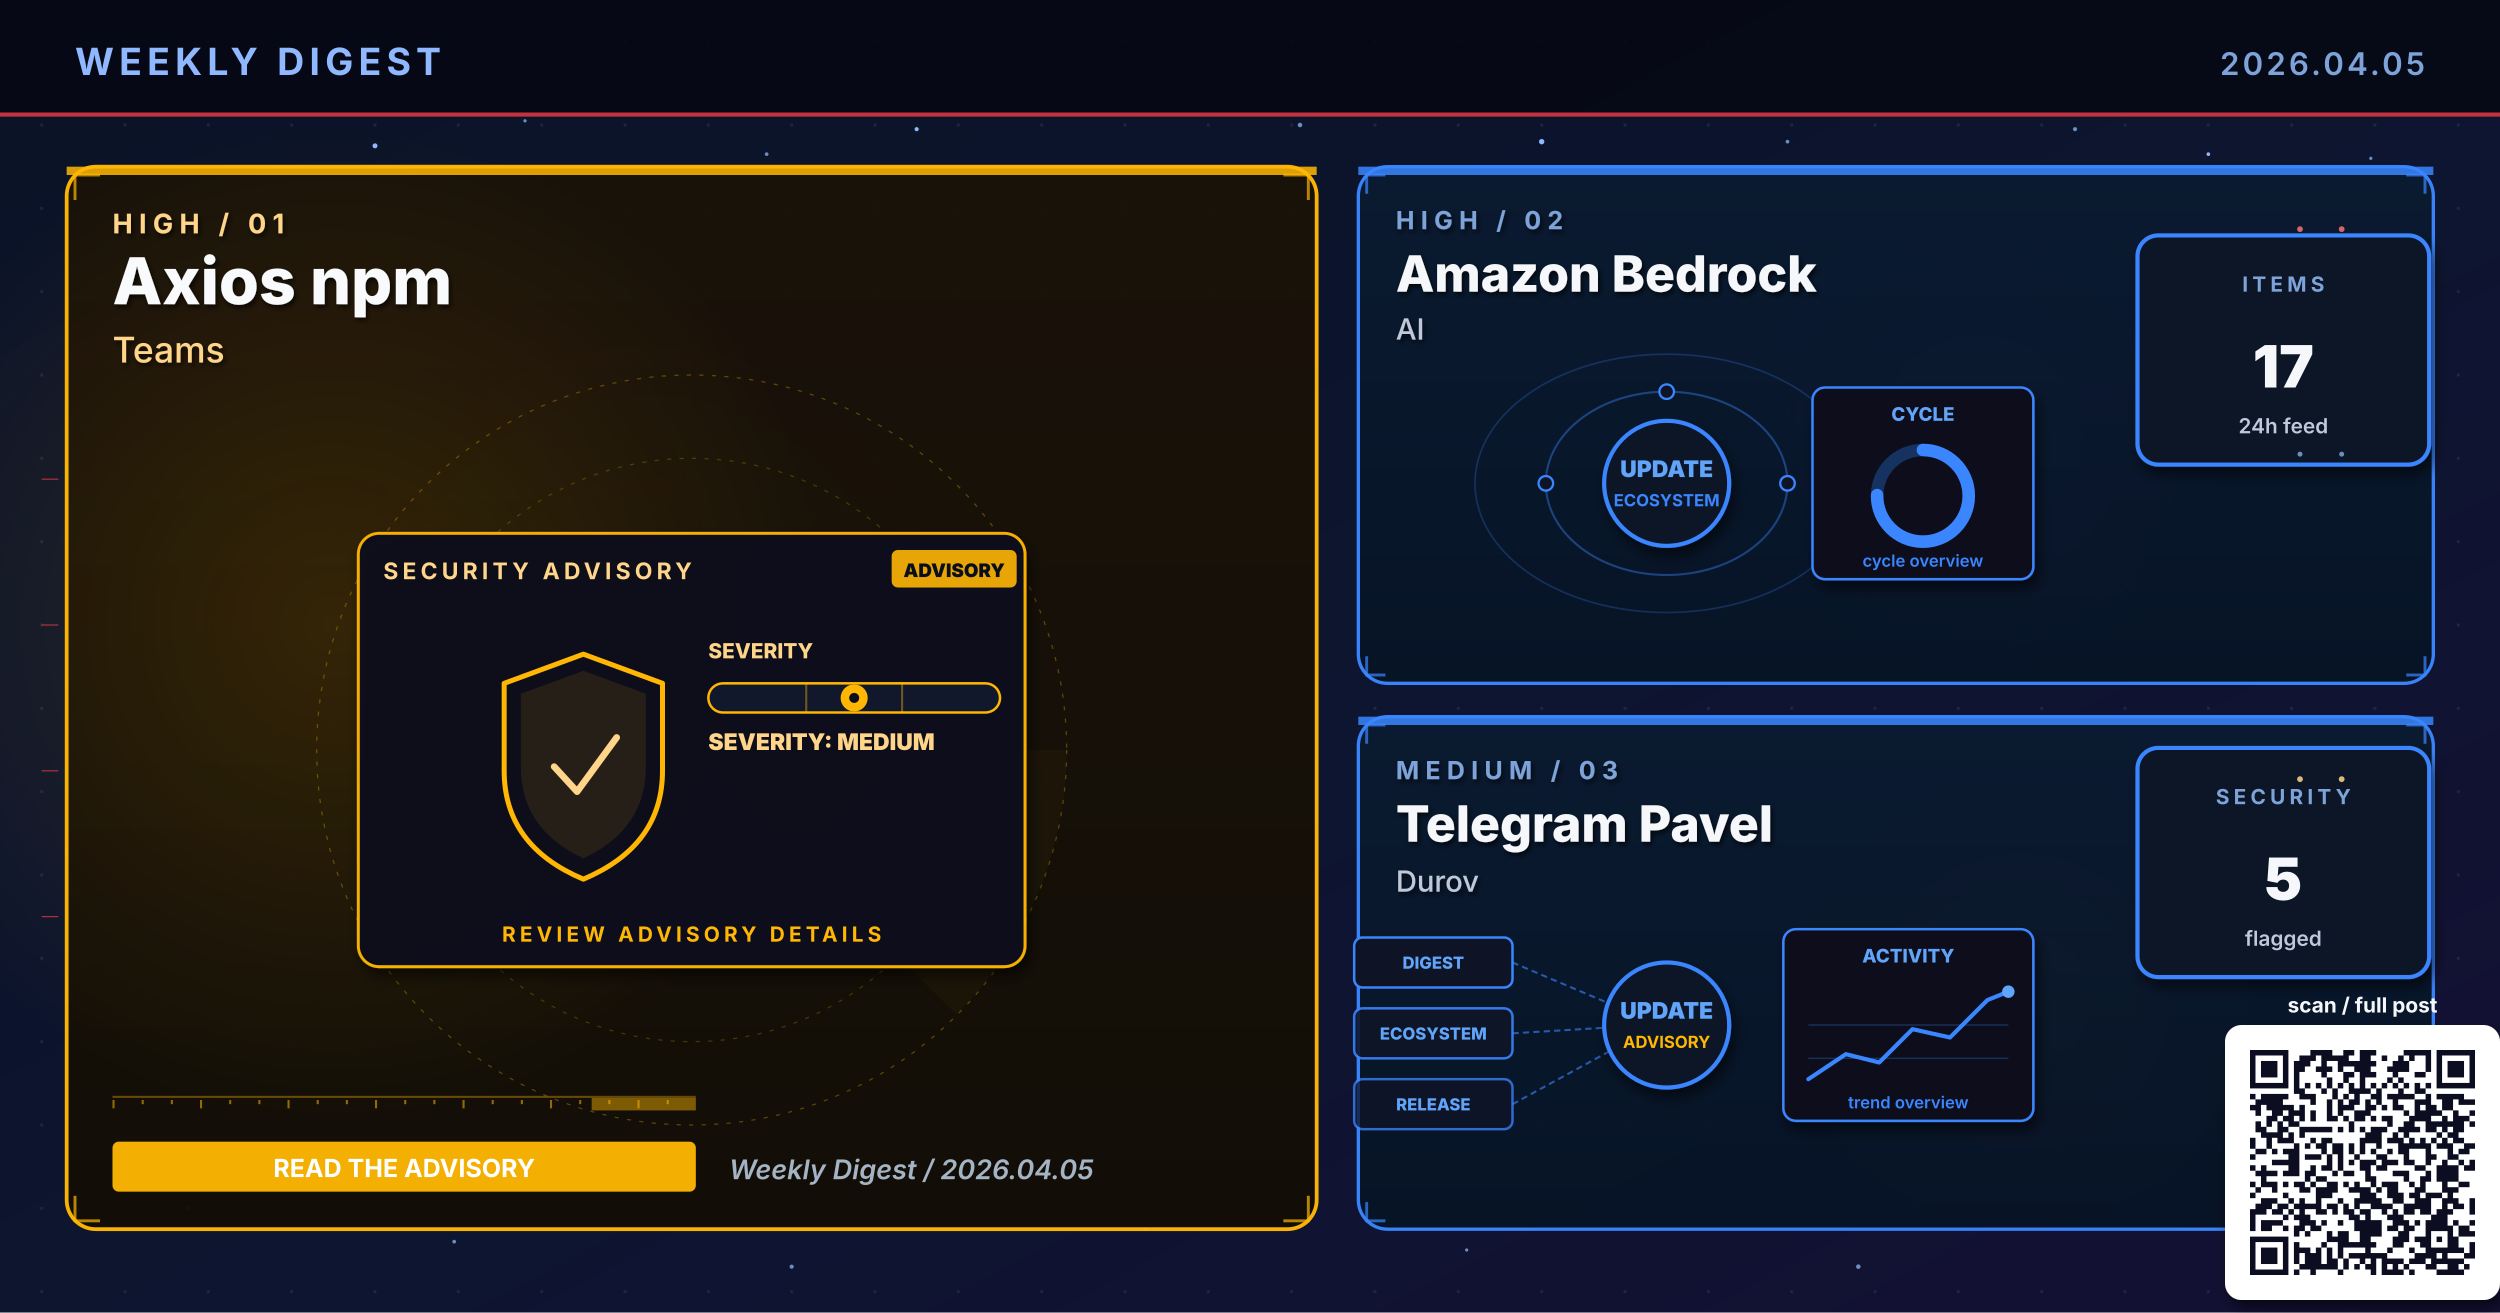
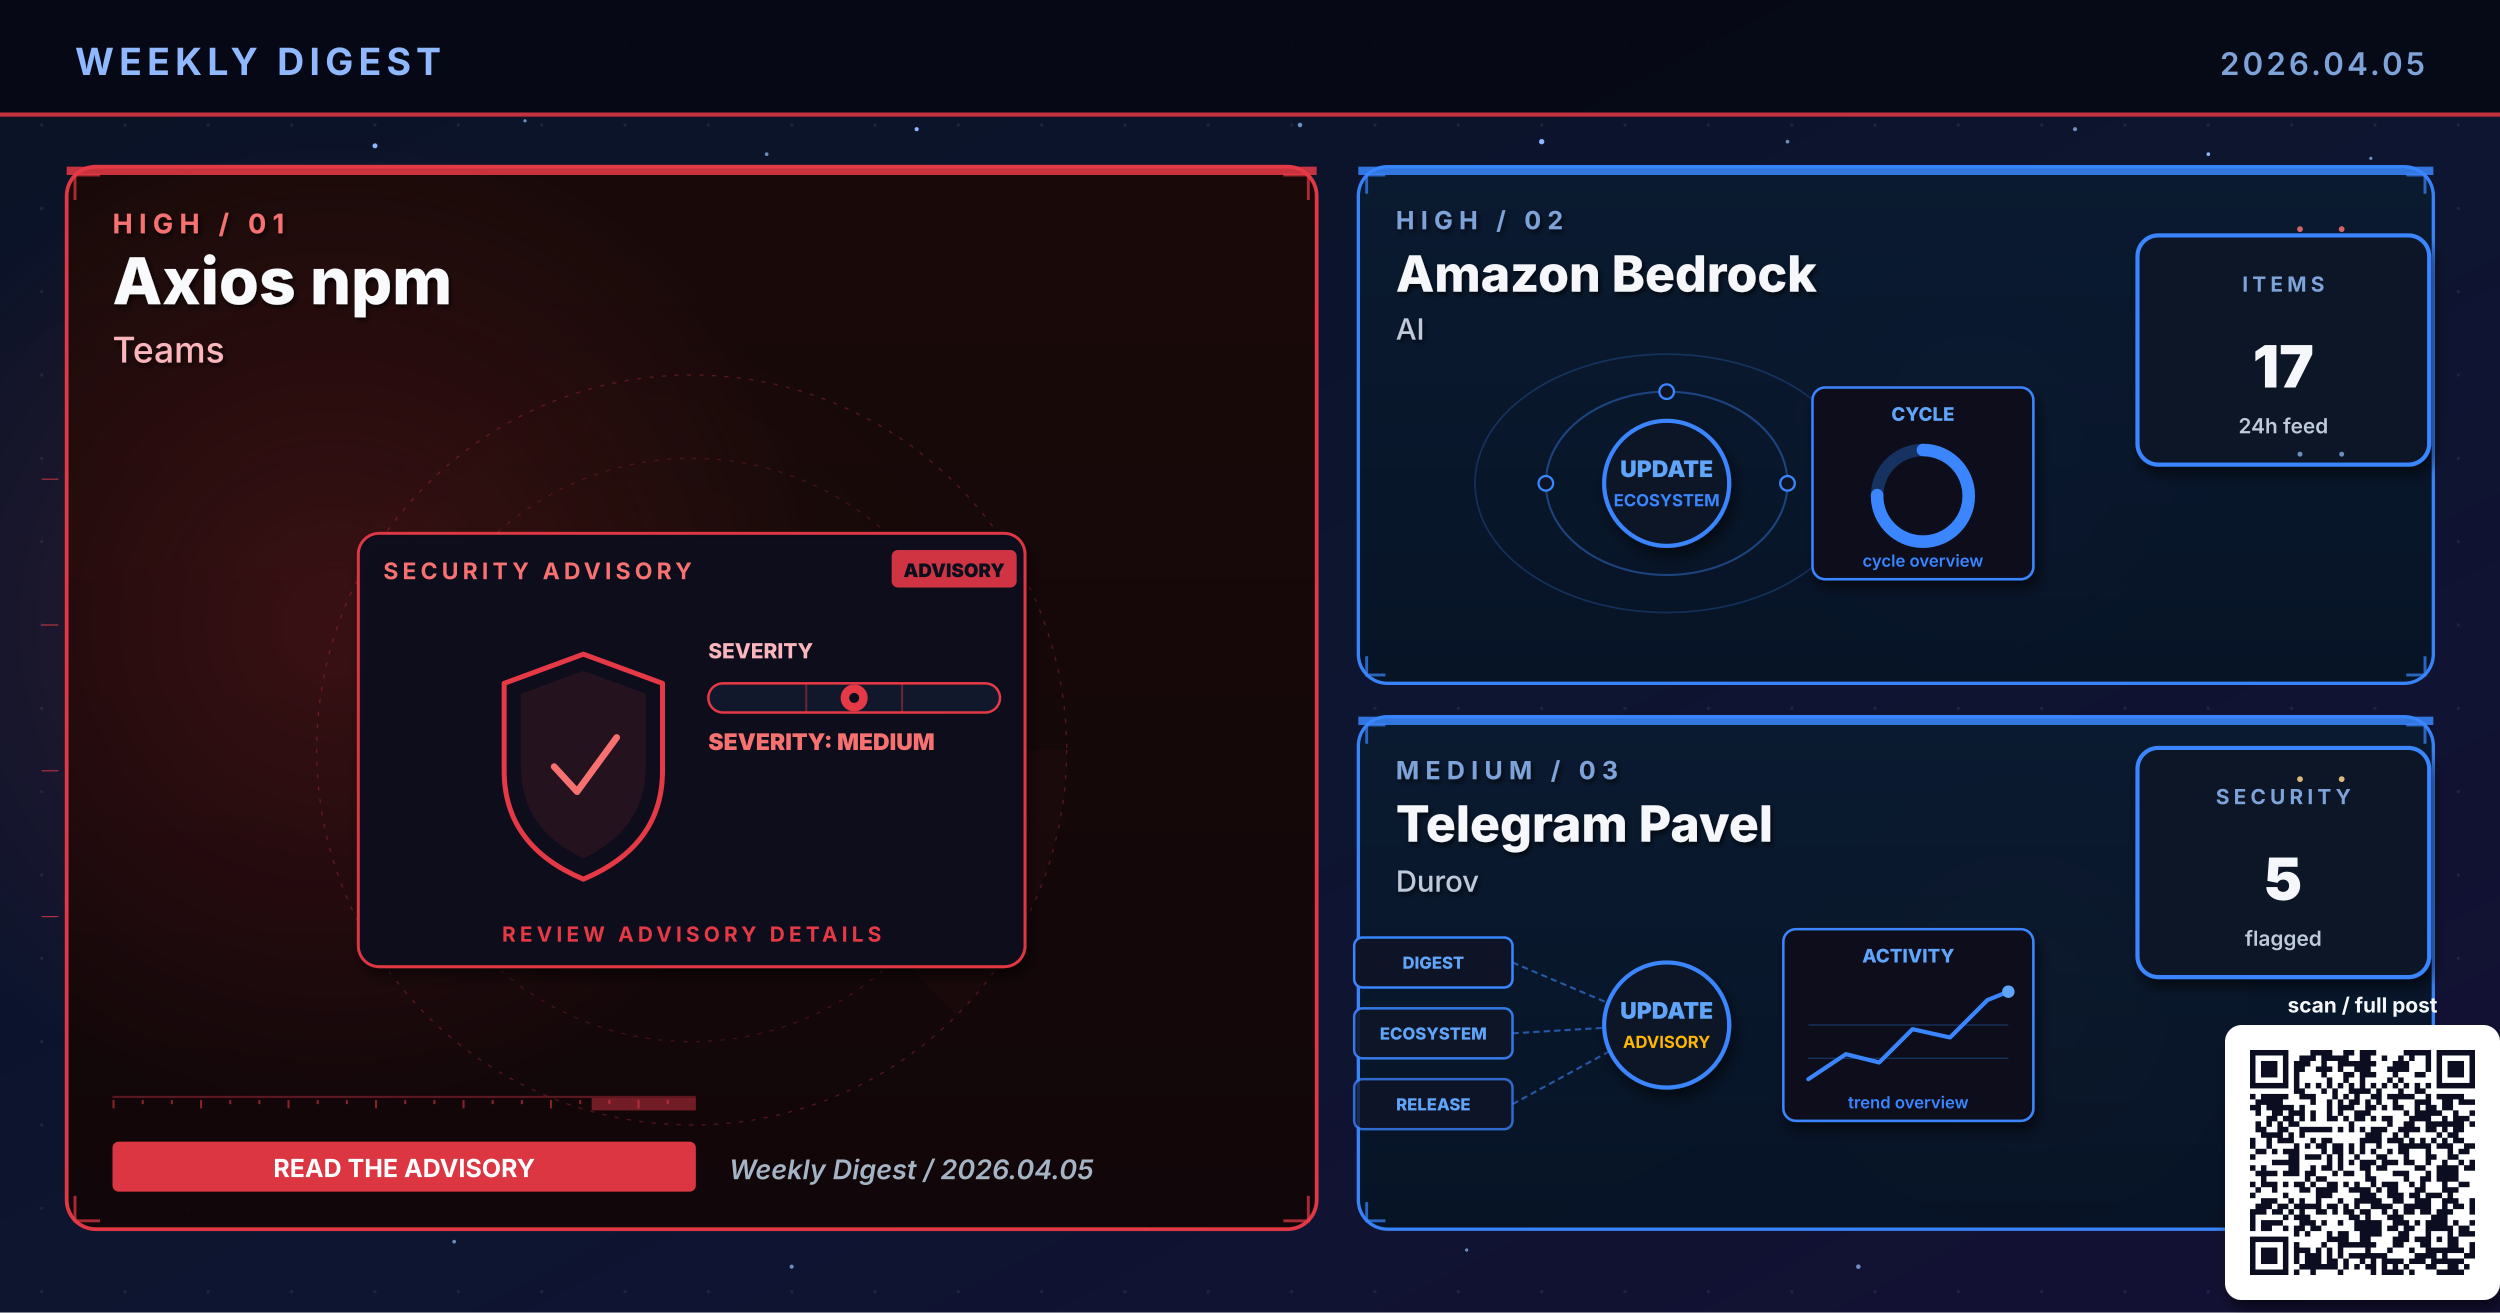
<svg xmlns="http://www.w3.org/2000/svg" viewBox="0 0 1200 630" width="1200" height="630" role="img" aria-label="Weekly digest cover 2026.04.05: Axios npm, Amazon Bedrock, Telegram Pavel">
  <defs>
    <linearGradient id="bgSpread" x1="0%" y1="0%" x2="100%" y2="100%">
      <stop offset="0%" stop-color="#0B1326" />
      <stop offset="55%" stop-color="#0D1530" />
      <stop offset="100%" stop-color="#141034" />
    </linearGradient>
    <linearGradient id="heroPanel" x1="0%" y1="0%" x2="0%" y2="100%">
      <stop offset="0%" stop-color="#1A0A08" />
      <stop offset="100%" stop-color="#110608" />
    </linearGradient>
    <linearGradient id="heroPanelBlue" x1="0%" y1="0%" x2="0%" y2="100%">
      <stop offset="0%" stop-color="#0A1A30" />
      <stop offset="100%" stop-color="#071426" />
    </linearGradient>
    <linearGradient id="heroPanelAmber" x1="0%" y1="0%" x2="0%" y2="100%">
      <stop offset="0%" stop-color="#1A1208" />
      <stop offset="100%" stop-color="#120E06" />
    </linearGradient>
    <linearGradient id="heroPanelGreen" x1="0%" y1="0%" x2="0%" y2="100%">
      <stop offset="0%" stop-color="#08160E" />
      <stop offset="100%" stop-color="#04100A" />
    </linearGradient>
    <linearGradient id="heroPanelPurple" x1="0%" y1="0%" x2="0%" y2="100%">
      <stop offset="0%" stop-color="#110629" />
      <stop offset="100%" stop-color="#0A0418" />
    </linearGradient>
    <radialGradient id="hotRed" cx="50%" cy="50%" r="50%">
      <stop offset="0%" stop-color="#E63946" stop-opacity="0.6" />
      <stop offset="100%" stop-color="#E63946" stop-opacity="0" />
    </radialGradient>
    <radialGradient id="hotBlue" cx="50%" cy="50%" r="50%">
      <stop offset="0%" stop-color="#3A86FF" stop-opacity="0.5" />
      <stop offset="100%" stop-color="#3A86FF" stop-opacity="0" />
    </radialGradient>
    <radialGradient id="hotAmber" cx="50%" cy="50%" r="50%">
      <stop offset="0%" stop-color="#FFB703" stop-opacity="0.45" />
      <stop offset="100%" stop-color="#FFB703" stop-opacity="0" />
    </radialGradient>
    <radialGradient id="hotGreen" cx="50%" cy="50%" r="50%">
      <stop offset="0%" stop-color="#4ADE80" stop-opacity="0.45" />
      <stop offset="100%" stop-color="#4ADE80" stop-opacity="0" />
    </radialGradient>
    <radialGradient id="hotPurple" cx="50%" cy="50%" r="50%">
      <stop offset="0%" stop-color="#A78BFA" stop-opacity="0.45" />
      <stop offset="100%" stop-color="#A78BFA" stop-opacity="0" />
    </radialGradient>
    <pattern id="envGrid" x="0" y="0" width="40" height="40" patternUnits="userSpaceOnUse">
      <circle cx="20" cy="20" r="0.8" fill="#2A3256" opacity="0.55" />
    </pattern>
    <filter id="softShadow" x="-10%" y="-10%" width="130%" height="130%">
      <feGaussianBlur in="SourceAlpha" stdDeviation="3" />
      <feOffset dx="2" dy="4" />
      <feComponentTransfer>
        <feFuncA type="linear" slope="0.55" />
      </feComponentTransfer>
      <feMerge>
        <feMergeNode />
        <feMergeNode in="SourceGraphic" />
      </feMerge>
    </filter>
    <filter id="textShadow" x="-10%" y="-10%" width="130%" height="130%">
      <feGaussianBlur in="SourceAlpha" stdDeviation="1.2" />
      <feOffset dx="1" dy="1.5" />
      <feComponentTransfer>
        <feFuncA type="linear" slope="0.7" />
      </feComponentTransfer>
      <feMerge>
        <feMergeNode />
        <feMergeNode in="SourceGraphic" />
      </feMerge>
    </filter>
  </defs>
  <rect width="1200" height="630" fill="url(#bgSpread)" />
  <rect width="1200" height="630" fill="url(#envGrid)" />
  <circle cx="310" cy="310" r="160" fill="url(#hotRed)">
    <animate attributeName="opacity" values="0.6;1;0.6" dur="5.8s" repeatCount="indefinite" />
  </circle>
  <circle cx="950" cy="210" r="120" fill="url(#hotBlue)">
    <animate attributeName="opacity" values="0.45;0.85;0.45" dur="6.4s" repeatCount="indefinite" />
  </circle>
  <circle cx="970" cy="480" r="110" fill="url(#hotAmber)">
    <animate attributeName="opacity" values="0.4;0.75;0.4" dur="7.1s" repeatCount="indefinite" />
  </circle>
  <g fill="#8FB8FF">
    <circle cx="180" cy="70" r="1.2">
      <animate attributeName="opacity" values="0.2;1;0.2" dur="3.4s" repeatCount="indefinite" />
    </circle>
    <circle cx="440" cy="62" r="1">
      <animate attributeName="opacity" values="0.2;0.9;0.2" dur="4.2s" repeatCount="indefinite" />
    </circle>
    <circle cx="740" cy="68" r="1.3">
      <animate attributeName="opacity" values="0.25;1;0.25" dur="3.9s" repeatCount="indefinite" />
    </circle>
    <circle cx="1060" cy="74" r="0.9">
      <animate attributeName="opacity" values="0.2;0.85;0.2" dur="5.1s" repeatCount="indefinite" />
    </circle>
    <circle cx="90" cy="580" r="1">
      <animate attributeName="opacity" values="0.15;0.8;0.15" dur="4.7s" repeatCount="indefinite" />
    </circle>
    <circle cx="550" cy="590" r="0.8">
      <animate attributeName="opacity" values="0.2;0.75;0.2" dur="3.6s" begin="0.5s" repeatCount="indefinite" />
    </circle>
  </g>
  <g fill="#7DA3D9" opacity="0.85">
    <circle cx="252" cy="58" r="0.8">
      <animate attributeName="opacity" values="0.15;0.7;0.15" dur="4.3s" repeatCount="indefinite" />
    </circle>
    <circle cx="368" cy="74" r="0.9">
      <animate attributeName="opacity" values="0.2;0.85;0.2" dur="3.8s" begin="0.4s" repeatCount="indefinite" />
    </circle>
    <circle cx="624" cy="60" r="1.1">
      <animate attributeName="opacity" values="0.25;0.95;0.25" dur="4.5s" repeatCount="indefinite" />
    </circle>
    <circle cx="858" cy="68" r="0.9">
      <animate attributeName="opacity" values="0.2;0.8;0.2" dur="3.6s" begin="0.6s" repeatCount="indefinite" />
    </circle>
    <circle cx="996" cy="62" r="1.0">
      <animate attributeName="opacity" values="0.2;0.9;0.2" dur="4.0s" begin="0.2s" repeatCount="indefinite" />
    </circle>
    <circle cx="1138" cy="76" r="0.8">
      <animate attributeName="opacity" values="0.15;0.7;0.15" dur="5.2s" begin="0.5s" repeatCount="indefinite" />
    </circle>
    <circle cx="218" cy="596" r="0.9">
      <animate attributeName="opacity" values="0.18;0.75;0.18" dur="4.6s" begin="0.3s" repeatCount="indefinite" />
    </circle>
    <circle cx="380" cy="608" r="1.0">
      <animate attributeName="opacity" values="0.2;0.85;0.2" dur="3.9s" begin="0.7s" repeatCount="indefinite" />
    </circle>
    <circle cx="704" cy="600" r="0.8">
      <animate attributeName="opacity" values="0.18;0.7;0.18" dur="4.2s" begin="0.4s" repeatCount="indefinite" />
    </circle>
    <circle cx="892" cy="608" r="1.1">
      <animate attributeName="opacity" values="0.22;0.9;0.22" dur="4.7s" begin="0.6s" repeatCount="indefinite" />
    </circle>
    <circle cx="1078" cy="600" r="0.9">
      <animate attributeName="opacity" values="0.2;0.85;0.2" dur="3.6s" begin="0.8s" repeatCount="indefinite" />
    </circle>
  </g>
  <rect x="0" y="0" width="1200" height="56" fill="#050813" opacity="0.92" />
  <text x="36" y="36" font-family="Inter, Helvetica, Arial, sans-serif" font-size="18" font-weight="700" fill="#8FB8FF" letter-spacing="2.5">WEEKLY DIGEST</text>
  <text x="1164" y="36" font-family="Inter, Helvetica, Arial, sans-serif" font-size="15" font-weight="600" fill="#7DA3D9" letter-spacing="1.5" text-anchor="end">2026.04.05</text>
  <rect x="0" y="54" width="1200" height="2" fill="#E63946" opacity="0.85">
    <animate attributeName="opacity" values="0.4;1;0.4" dur="4.8s" repeatCount="indefinite" />
  </rect>
-   <rect x="32" y="80" width="600" height="510" rx="14" ry="14" fill="url(#heroPanelAmber)" stroke="#FFB703" stroke-width="1.8" opacity="0.98" />
-   <circle cx="160" cy="300" r="240" fill="url(#hotAmber)" opacity="0.28" />
-   <rect x="32" y="80" width="600" height="4" fill="#FFB703" opacity="0.85">
+   <rect x="32" y="80" width="600" height="510" rx="14" ry="14" fill="url(#heroPanel)" stroke="#E63946" stroke-width="1.8" opacity="0.98" />
+   <circle cx="160" cy="300" r="240" fill="url(#hotRed)" opacity="0.28" />
+   <rect x="32" y="80" width="600" height="4" fill="#E63946" opacity="0.85">
    <animate attributeName="opacity" values="0.5;1;0.5" dur="3.4s" repeatCount="indefinite" />
  </rect>
  <g filter="url(#textShadow)">
-     <text x="54" y="112" font-family="Inter, Helvetica, Arial, sans-serif" font-size="13" font-weight="700" fill="#FFD58A" letter-spacing="3">HIGH  /  01</text>
+     <text x="54" y="112" font-family="Inter, Helvetica, Arial, sans-serif" font-size="13" font-weight="700" fill="#F87171" letter-spacing="3">HIGH  /  01</text>
    <text x="54" y="146" font-family="Inter, Helvetica, Arial, sans-serif" font-size="31" font-weight="800" fill="#F8FAFC">Axios npm</text>
-     <text x="54" y="174" font-family="Inter, Helvetica, Arial, sans-serif" font-size="17" font-weight="500" fill="#FFD58A">Teams</text>
+     <text x="54" y="174" font-family="Inter, Helvetica, Arial, sans-serif" font-size="17" font-weight="500" fill="#FBB6BD">Teams</text>
  </g>
  <g transform="translate(332,360)" opacity="0.32">
-     <circle r="180" fill="none" stroke="#FFB703" stroke-width="0.6" stroke-dasharray="2 4" />
-     <circle r="140" fill="none" stroke="#FFB703" stroke-width="0.6" stroke-dasharray="2 4" opacity="0.7" />
-     <circle r="100" fill="none" stroke="#FFB703" stroke-width="0.6" stroke-dasharray="2 4" opacity="0.5" />
+     <circle r="180" fill="none" stroke="#E63946" stroke-width="0.6" stroke-dasharray="2 4" />
+     <circle r="140" fill="none" stroke="#E63946" stroke-width="0.6" stroke-dasharray="2 4" opacity="0.7" />
+     <circle r="100" fill="none" stroke="#E63946" stroke-width="0.6" stroke-dasharray="2 4" opacity="0.5" />
    <g>
-       <path d="M0 0 L180 0 A180 180 0 0 1 127 127 Z" fill="#FFB703" opacity="0.10" />
+       <path d="M0 0 L180 0 A180 180 0 0 1 127 127 Z" fill="#E63946" opacity="0.10" />
      <animateTransform attributeName="transform" type="rotate" from="0" to="360" dur="14s" repeatCount="indefinite" />
    </g>
  </g>
-   <g stroke="#FFB703" stroke-width="1.4" fill="none" opacity="0.7">
+   <g stroke="#E63946" stroke-width="1.4" fill="none" opacity="0.7">
    <path d="M36 96 L36 84 L48 84" />
    <path d="M616 84 L628 84 L628 96" />
    <path d="M36 574 L36 586 L48 586" />
    <path d="M616 586 L628 586 L628 574" />
  </g>
  <g>
-     <rect x="54" y="526" width="280" height="1" fill="#FFB703" opacity="0.35" />
-     <rect x="54" y="528" width="1" height="4" fill="#FFB703" opacity="0.55" />
-     <rect x="68" y="528" width="1" height="2" fill="#FFB703" opacity="0.55" />
-     <rect x="82" y="528" width="1" height="2" fill="#FFB703" opacity="0.55" />
-     <rect x="96" y="528" width="1" height="4" fill="#FFB703" opacity="0.55" />
-     <rect x="110" y="528" width="1" height="2" fill="#FFB703" opacity="0.55" />
-     <rect x="124" y="528" width="1" height="2" fill="#FFB703" opacity="0.55" />
-     <rect x="138" y="528" width="1" height="4" fill="#FFB703" opacity="0.55" />
-     <rect x="152" y="528" width="1" height="2" fill="#FFB703" opacity="0.55" />
-     <rect x="166" y="528" width="1" height="2" fill="#FFB703" opacity="0.55" />
-     <rect x="180" y="528" width="1" height="4" fill="#FFB703" opacity="0.55" />
-     <rect x="194" y="528" width="1" height="2" fill="#FFB703" opacity="0.55" />
-     <rect x="208" y="528" width="1" height="2" fill="#FFB703" opacity="0.55" />
-     <rect x="222" y="528" width="1" height="4" fill="#FFB703" opacity="0.55" />
-     <rect x="236" y="528" width="1" height="2" fill="#FFB703" opacity="0.55" />
-     <rect x="250" y="528" width="1" height="2" fill="#FFB703" opacity="0.55" />
-     <rect x="264" y="528" width="1" height="4" fill="#FFB703" opacity="0.55" />
-     <rect x="278" y="528" width="1" height="2" fill="#FFB703" opacity="0.55" />
-     <rect x="292" y="528" width="1" height="2" fill="#FFB703" opacity="0.55" />
-     <rect x="306" y="528" width="1" height="4" fill="#FFB703" opacity="0.55" />
-     <rect x="320" y="528" width="1" height="2" fill="#FFB703" opacity="0.55" />
-     <rect x="284" y="527" width="50" height="6" fill="#FFB703" opacity="0.45">
+     <rect x="54" y="526" width="280" height="1" fill="#E63946" opacity="0.35" />
+     <rect x="54" y="528" width="1" height="4" fill="#E63946" opacity="0.55" />
+     <rect x="68" y="528" width="1" height="2" fill="#E63946" opacity="0.55" />
+     <rect x="82" y="528" width="1" height="2" fill="#E63946" opacity="0.55" />
+     <rect x="96" y="528" width="1" height="4" fill="#E63946" opacity="0.55" />
+     <rect x="110" y="528" width="1" height="2" fill="#E63946" opacity="0.55" />
+     <rect x="124" y="528" width="1" height="2" fill="#E63946" opacity="0.55" />
+     <rect x="138" y="528" width="1" height="4" fill="#E63946" opacity="0.55" />
+     <rect x="152" y="528" width="1" height="2" fill="#E63946" opacity="0.55" />
+     <rect x="166" y="528" width="1" height="2" fill="#E63946" opacity="0.55" />
+     <rect x="180" y="528" width="1" height="4" fill="#E63946" opacity="0.55" />
+     <rect x="194" y="528" width="1" height="2" fill="#E63946" opacity="0.55" />
+     <rect x="208" y="528" width="1" height="2" fill="#E63946" opacity="0.55" />
+     <rect x="222" y="528" width="1" height="4" fill="#E63946" opacity="0.55" />
+     <rect x="236" y="528" width="1" height="2" fill="#E63946" opacity="0.55" />
+     <rect x="250" y="528" width="1" height="2" fill="#E63946" opacity="0.55" />
+     <rect x="264" y="528" width="1" height="4" fill="#E63946" opacity="0.55" />
+     <rect x="278" y="528" width="1" height="2" fill="#E63946" opacity="0.55" />
+     <rect x="292" y="528" width="1" height="2" fill="#E63946" opacity="0.55" />
+     <rect x="306" y="528" width="1" height="4" fill="#E63946" opacity="0.55" />
+     <rect x="320" y="528" width="1" height="2" fill="#E63946" opacity="0.55" />
+     <rect x="284" y="527" width="50" height="6" fill="#E63946" opacity="0.45">
      <animate attributeName="x" values="54;284;54" dur="6.4s" repeatCount="indefinite" />
      <animate attributeName="opacity" values="0.2;0.7;0.2" dur="6.4s" repeatCount="indefinite" />
    </rect>
  </g>
  <g transform="translate(332,360)">
    <g filter="url(#softShadow)">
-       <rect x="-160" y="-104" width="320" height="208" rx="10" fill="#0A0F1E" stroke="#FFB703" stroke-width="1.4" opacity="0.95" />
-     </g>
-     <text x="-148" y="-82" font-family="Inter, Helvetica, Arial, sans-serif" font-size="11" font-weight="700" fill="#FFD58A" letter-spacing="2">SECURITY ADVISORY</text>
+       <rect x="-160" y="-104" width="320" height="208" rx="10" fill="#0A0F1E" stroke="#E63946" stroke-width="1.4" opacity="0.95" />
+     </g>
+     <text x="-148" y="-82" font-family="Inter, Helvetica, Arial, sans-serif" font-size="11" font-weight="700" fill="#F87171" letter-spacing="2">SECURITY ADVISORY</text>
    <g transform="translate(96,-96)">
-       <rect x="0" y="0" width="60" height="18" rx="3" fill="#FFB703" opacity="0.9" />
+       <rect x="0" y="0" width="60" height="18" rx="3" fill="#E63946" opacity="0.9" />
      <text x="30" y="13" text-anchor="middle" font-family="Inter, monospace" font-size="9" font-weight="900" fill="#0A0F1E">ADVISORY</text>
    </g>
    <g transform="translate(-92,-46)">
-       <path d="M40 0 L78 14 L78 56 Q78 92 40 108 Q2 92 2 56 L2 14 Z" fill="none" stroke="#FFB703" stroke-width="2.4" stroke-linejoin="round">
+       <path d="M40 0 L78 14 L78 56 Q78 92 40 108 Q2 92 2 56 L2 14 Z" fill="none" stroke="#E63946" stroke-width="2.4" stroke-linejoin="round">
        <animate attributeName="stroke-opacity" values="0.6;1;0.6" dur="3.2s" repeatCount="indefinite" />
      </path>
-       <path d="M40 8 L70 19 L70 54 Q70 84 40 98 Q10 84 10 54 L10 19 Z" fill="#FFB703" opacity="0.10" />
-       <path d="M26 54 L37 66 L56 40" fill="none" stroke="#FFD58A" stroke-width="3.2" stroke-linecap="round" stroke-linejoin="round">
+       <path d="M40 8 L70 19 L70 54 Q70 84 40 98 Q10 84 10 54 L10 19 Z" fill="#E63946" opacity="0.10" />
+       <path d="M26 54 L37 66 L56 40" fill="none" stroke="#F87171" stroke-width="3.2" stroke-linecap="round" stroke-linejoin="round">
        <animate attributeName="stroke-opacity" values="0.5;1;0.5" dur="2.4s" repeatCount="indefinite" />
      </path>
    </g>
    <g transform="translate(8,-44)">
-       <text x="0" y="0" font-family="Inter, monospace" font-size="10" font-weight="800" fill="#FFD58A">SEVERITY</text>
-       <rect x="0" y="12" width="140" height="14" rx="7" fill="#11182B" stroke="#FFB703" stroke-width="1.2" />
-       <g stroke="#FFB703" stroke-width="1" opacity="0.4">
+       <text x="0" y="0" font-family="Inter, monospace" font-size="10" font-weight="800" fill="#FBB6BD">SEVERITY</text>
+       <rect x="0" y="12" width="140" height="14" rx="7" fill="#11182B" stroke="#E63946" stroke-width="1.2" />
+       <g stroke="#E63946" stroke-width="1" opacity="0.4">
        <line x1="47" y1="12" x2="47" y2="26" />
        <line x1="93" y1="12" x2="93" y2="26" />
      </g>
      <g transform="translate(70,19)">
-         <circle cx="0" cy="0" r="6.5" fill="#FFB703">
+         <circle cx="0" cy="0" r="6.5" fill="#E63946">
          <animate attributeName="opacity" values="0.7;1;0.7" dur="2.2s" repeatCount="indefinite" />
        </circle>
        <circle cx="0" cy="0" r="2.4" fill="#0A0F1E" />
      </g>
-       <text x="0" y="44" font-family="Inter, monospace" font-size="11" font-weight="900" fill="#FFD58A">SEVERITY: MEDIUM</text>
-     </g>
-     <text x="0" y="92" text-anchor="middle" font-family="Inter, Helvetica, Arial, sans-serif" font-size="10" font-weight="700" fill="#FFB703" letter-spacing="2">REVIEW ADVISORY DETAILS</text>
+       <text x="0" y="44" font-family="Inter, monospace" font-size="11" font-weight="900" fill="#F87171">SEVERITY: MEDIUM</text>
+     </g>
+     <text x="0" y="92" text-anchor="middle" font-family="Inter, Helvetica, Arial, sans-serif" font-size="10" font-weight="700" fill="#E63946" letter-spacing="2">REVIEW ADVISORY DETAILS</text>
  </g>
  <g transform="translate(54,548)">
-     <rect x="0" y="0" width="280" height="24" rx="3" fill="#FFB703" opacity="0.95" />
+     <rect x="0" y="0" width="280" height="24" rx="3" fill="#E63946" opacity="0.95" />
    <text x="140" y="17" text-anchor="middle" font-family="Inter, Helvetica, Arial, sans-serif" font-size="12" font-weight="700" fill="#FFFFFF">READ THE ADVISORY</text>
  </g>
  <text x="350" y="566" font-family="Inter, Helvetica, Arial, sans-serif" font-size="13" font-weight="600" fill="#A5B4C4" font-style="italic">Weekly Digest  /  2026.04.05</text>
  <rect x="652" y="80" width="516" height="248" rx="14" ry="14" fill="url(#heroPanelBlue)" stroke="#3A86FF" stroke-width="1.6" opacity="0.97" />
  <rect x="652" y="80" width="516" height="4" fill="#3A86FF" opacity="0.85">
    <animate attributeName="opacity" values="0.5;1;0.5" dur="4.2s" repeatCount="indefinite" />
  </rect>
  <g filter="url(#textShadow)">
    <text x="670" y="110" font-family="Inter, Helvetica, Arial, sans-serif" font-size="12" font-weight="700" fill="#7DA3D9" letter-spacing="3">HIGH  /  02</text>
    <text x="670" y="140" font-family="Inter, Helvetica, Arial, sans-serif" font-size="24" font-weight="800" fill="#F5F7FA">Amazon Bedrock</text>
    <text x="670" y="163" font-family="Inter, Helvetica, Arial, sans-serif" font-size="14" font-weight="500" fill="#BFC9D9">AI</text>
  </g>
  <g stroke="#3A86FF" stroke-width="1.4" fill="none" opacity="0.7">
    <path d="M656 93 L656 84 L665 84" />
    <path d="M1155 84 L1164 84 L1164 93" />
    <path d="M656 315 L656 324 L665 324" />
    <path d="M1155 324 L1164 324 L1164 315" />
  </g>
  <g transform="translate(800,230)">
    <g fill="none" stroke="#3A86FF" opacity="0.4">
      <ellipse cx="0" cy="2" rx="58" ry="44" stroke-width="1" />
      <ellipse cx="0" cy="2" rx="92" ry="62" stroke-width="0.8" opacity="0.6" />
    </g>
    <g fill="#60A5FA">
      <circle r="3">
        <animateMotion path="M58 2 A58 44 0 1 1 -58 2 A58 44 0 1 1 58 2" dur="6s" repeatCount="indefinite" />
      </circle>
      <circle r="2.5">
        <animateMotion path="M-92 2 A92 62 0 1 0 92 2 A92 62 0 1 0 -92 2" dur="8s" repeatCount="indefinite" />
      </circle>
    </g>
    <g fill="#0E1426" stroke="#3A86FF" stroke-width="1.1">
      <circle cx="-58" cy="2" r="3.5" />
      <circle cx="58" cy="2" r="3.5" />
      <circle cx="0" cy="-42" r="3.5" />
    </g>
    <circle cx="0" cy="2" r="30" fill="#0A1326" stroke="#3A86FF" stroke-width="2" filter="url(#softShadow)">
      <animate attributeName="r" values="28;33;28" dur="3.4s" repeatCount="indefinite" />
    </circle>
    <text x="0" y="-1" text-anchor="middle" font-family="Inter, monospace" font-size="11" font-weight="900" fill="#60A5FA">UPDATE</text>
    <text x="0" y="13" text-anchor="middle" font-family="Inter, monospace" font-size="8" font-weight="700" fill="#3A86FF">ECOSYSTEM</text>
    <g transform="translate(70,-44)" filter="url(#softShadow)">
      <rect x="0" y="0" width="106" height="92" rx="6" fill="#0A0F1E" stroke="#3A86FF" stroke-width="1.2" />
      <text x="53" y="16" text-anchor="middle" font-family="Inter, monospace" font-size="9" font-weight="800" fill="#60A5FA">CYCLE</text>
      <circle cx="53" cy="52" r="22" fill="none" stroke="#3A86FF" stroke-width="6" opacity="0.3" />
      <circle cx="53" cy="52" r="22" fill="none" stroke="#3A86FF" stroke-width="6" stroke-dasharray="104 138" stroke-linecap="round" transform="rotate(-90 53 52)" />
      <text x="53" y="86" text-anchor="middle" font-family="Inter, monospace" font-size="8" font-weight="600" fill="#3A86FF">cycle overview</text>
    </g>
  </g>
  <g transform="translate(1094,168)" filter="url(#softShadow)">
    <rect x="-68" y="-55" width="140" height="110" rx="10" fill="#071426" stroke="#3A86FF" stroke-width="2" />
    <text x="2" y="-28" text-anchor="middle" font-family="Inter, Helvetica, Arial, sans-serif" font-size="10" font-weight="700" letter-spacing="2" fill="#7DA3D9">ITEMS</text>
    <text x="2" y="18" text-anchor="middle" font-family="Inter, Helvetica, Arial, sans-serif" font-size="28" font-weight="900" fill="#F5F7FA">17</text>
    <text x="2" y="40" text-anchor="middle" font-family="Inter, Helvetica, Arial, sans-serif" font-size="10" font-weight="600" fill="#BFC9D9">24h feed</text>
  </g>
  <rect x="652" y="344" width="516" height="246" rx="14" ry="14" fill="url(#heroPanelBlue)" stroke="#3A86FF" stroke-width="1.6" opacity="0.97" />
  <rect x="652" y="344" width="516" height="4" fill="#3A86FF" opacity="0.85">
    <animate attributeName="opacity" values="0.5;1;0.5" dur="4.8s" repeatCount="indefinite" />
  </rect>
  <g filter="url(#textShadow)">
    <text x="670" y="374" font-family="Inter, Helvetica, Arial, sans-serif" font-size="12" font-weight="700" fill="#7DA3D9" letter-spacing="3">MEDIUM  /  03</text>
    <text x="670" y="404" font-family="Inter, Helvetica, Arial, sans-serif" font-size="24" font-weight="800" fill="#F5F7FA">Telegram Pavel</text>
    <text x="670" y="428" font-family="Inter, Helvetica, Arial, sans-serif" font-size="14" font-weight="500" fill="#BFC9D9">Durov</text>
  </g>
  <g stroke="#3A86FF" stroke-width="1.4" fill="none" opacity="0.7">
    <path d="M656 357 L656 348 L665 348" />
    <path d="M1155 348 L1164 348 L1164 357" />
    <path d="M656 577 L656 586 L665 586" />
    <path d="M1155 586 L1164 586 L1164 577" />
  </g>
  <g transform="translate(800,490)">
    <g font-family="Inter, monospace" font-size="8" font-weight="800">
      <g transform="translate(-150,-40)">
        <rect x="0" y="0" width="76" height="24" rx="4" fill="#0E1426" stroke="#3A86FF" stroke-width="1.2" />
        <text x="38" y="15" text-anchor="middle" fill="#60A5FA">DIGEST</text>
      </g>
      <g transform="translate(-150,-6)">
        <rect x="0" y="0" width="76" height="24" rx="4" fill="#0E1426" stroke="#3A86FF" stroke-width="1.2" opacity="0.88" />
        <text x="38" y="15" text-anchor="middle" fill="#60A5FA">ECOSYSTEM</text>
      </g>
      <g transform="translate(-150,28)">
        <rect x="0" y="0" width="76" height="24" rx="4" fill="#0E1426" stroke="#3A86FF" stroke-width="1.2" opacity="0.76" />
        <text x="38" y="15" text-anchor="middle" fill="#60A5FA">RELEASE</text>
      </g>
    </g>
    <g stroke="#3A86FF" stroke-width="1" stroke-dasharray="3 2" fill="none" opacity="0.6">
      <line x1="-74" y1="-28" x2="-8" y2="0" />
      <line x1="-74" y1="6" x2="-8" y2="2" />
      <line x1="-74" y1="40" x2="-8" y2="4" />
    </g>
    <g fill="#60A5FA">
      <circle r="2">
        <animateMotion path="M-74 -28 L-8 0" dur="2.2s" repeatCount="indefinite" />
      </circle>
      <circle r="2">
        <animateMotion path="M-74 6 L-8 2" dur="2s" begin="0.4s" repeatCount="indefinite" />
      </circle>
      <circle r="2">
        <animateMotion path="M-74 40 L-8 4" dur="2.4s" begin="0.8s" repeatCount="indefinite" />
      </circle>
    </g>
    <circle cx="0" cy="2" r="30" fill="#0A1326" stroke="#3A86FF" stroke-width="2" filter="url(#softShadow)">
      <animate attributeName="r" values="28;33;28" dur="3.4s" repeatCount="indefinite" />
    </circle>
    <text x="0" y="-1" text-anchor="middle" font-family="Inter, monospace" font-size="11" font-weight="900" fill="#60A5FA">UPDATE</text>
    <text x="0" y="13" text-anchor="middle" font-family="Inter, monospace" font-size="8" font-weight="700" fill="#FFB703">ADVISORY</text>
    <g transform="translate(56,-44)" filter="url(#softShadow)">
      <rect x="0" y="0" width="120" height="92" rx="6" fill="#0A0F1E" stroke="#3A86FF" stroke-width="1.2" />
      <text x="60" y="16" text-anchor="middle" font-family="Inter, monospace" font-size="9" font-weight="800" fill="#60A5FA">ACTIVITY</text>
      <polyline points="12,72 30,60 46,64 62,48 80,52 98,34 108,30" fill="none" stroke="#3A86FF" stroke-width="2" stroke-linecap="round" stroke-linejoin="round" />
      <circle cx="108" cy="30" r="3" fill="#60A5FA">
        <animate attributeName="opacity" values="0.5;1;0.5" dur="2s" repeatCount="indefinite" />
      </circle>
      <g stroke="#3A86FF" stroke-width="0.6" opacity="0.3">
        <line x1="12" y1="46" x2="108" y2="46" />
        <line x1="12" y1="62" x2="108" y2="62" />
      </g>
      <text x="60" y="86" text-anchor="middle" font-family="Inter, monospace" font-size="8" font-weight="600" fill="#3A86FF">trend overview</text>
    </g>
  </g>
  <g transform="translate(1094,414)" filter="url(#softShadow)">
    <rect x="-68" y="-55" width="140" height="110" rx="10" fill="#071426" stroke="#3A86FF" stroke-width="2" />
    <text x="2" y="-28" text-anchor="middle" font-family="Inter, Helvetica, Arial, sans-serif" font-size="10" font-weight="700" letter-spacing="2" fill="#7DA3D9">SECURITY</text>
    <text x="2" y="18" text-anchor="middle" font-family="Inter, Helvetica, Arial, sans-serif" font-size="28" font-weight="900" fill="#F5F7FA">5</text>
    <text x="2" y="40" text-anchor="middle" font-family="Inter, Helvetica, Arial, sans-serif" font-size="10" font-weight="600" fill="#BFC9D9">flagged</text>
  </g>
  <g opacity="0.85">
    <g fill="#F87171">
      <circle cx="1104" cy="110" r="1.4">
        <animate attributeName="opacity" values="0.2;1;0.2" dur="1.8s" repeatCount="indefinite" />
      </circle>
      <circle cx="1124" cy="110" r="1.4">
        <animate attributeName="opacity" values="0.2;1;0.2" dur="1.4s" begin="0.3s" repeatCount="indefinite" />
      </circle>
    </g>
    <g fill="#7DA3D9">
      <circle cx="1104" cy="218" r="1.2">
        <animate attributeName="opacity" values="0.2;1;0.2" dur="2s" repeatCount="indefinite" />
      </circle>
      <circle cx="1124" cy="218" r="1.2">
        <animate attributeName="opacity" values="0.2;1;0.2" dur="1.6s" begin="0.4s" repeatCount="indefinite" />
      </circle>
    </g>
    <g fill="#FFD58A">
      <circle cx="1104" cy="374" r="1.4">
        <animate attributeName="opacity" values="0.2;1;0.2" dur="1.8s" repeatCount="indefinite" />
      </circle>
      <circle cx="1124" cy="374" r="1.4">
        <animate attributeName="opacity" values="0.2;1;0.2" dur="1.6s" begin="0.3s" repeatCount="indefinite" />
      </circle>
    </g>
    <g stroke="#E63946" stroke-width="0.5" fill="none">
      <path d="M20 230 L28 230">
        <animate attributeName="stroke-opacity" values="0;0.7;0" dur="2s" repeatCount="indefinite" />
      </path>
      <path d="M20 300 L28 300">
        <animate attributeName="stroke-opacity" values="0;0.7;0" dur="2.3s" begin="0.3s" repeatCount="indefinite" />
      </path>
      <path d="M20 370 L28 370">
        <animate attributeName="stroke-opacity" values="0;0.7;0" dur="1.9s" begin="0.6s" repeatCount="indefinite" />
      </path>
      <path d="M20 440 L28 440">
        <animate attributeName="stroke-opacity" values="0;0.7;0" dur="2.1s" begin="0.9s" repeatCount="indefinite" />
      </path>
    </g>
  </g>
  <g transform="translate(1080,504)" filter="url(#softShadow)">
    <rect x="-12" y="-12" width="132" height="132" rx="8" fill="#FFFFFF" />
    <path fill="#0A1020" d="M0.0 0.0h18.439v2.634h-18.439z M28.976 0.0h10.537v2.634h-10.537z M44.78 0.0h5.268v2.634h-5.268z M52.683 0.0h7.902v2.634h-7.902z M73.756 0.0h13.171v2.634h-13.171z M89.561 0.0h18.439v2.634h-18.439z M0.0 2.634h2.634v2.634h-2.634z M15.805 2.634h2.634v2.634h-2.634z M23.707 2.634h7.902v2.634h-7.902z M34.244 2.634h13.171v2.634h-13.171z M52.683 2.634h5.268v2.634h-5.268z M63.22 2.634h2.634v2.634h-2.634z M71.122 2.634h2.634v2.634h-2.634z M76.39 2.634h2.634v2.634h-2.634z M84.293 2.634h2.634v2.634h-2.634z M89.561 2.634h2.634v2.634h-2.634z M105.366 2.634h2.634v2.634h-2.634z M0.0 5.268h2.634v2.634h-2.634z M5.268 5.268h7.902v2.634h-7.902z M15.805 5.268h2.634v2.634h-2.634z M21.073 5.268h7.902v2.634h-7.902z M34.244 5.268h2.634v2.634h-2.634z M42.146 5.268h18.439v2.634h-18.439z M68.488 5.268h7.902v2.634h-7.902z M84.293 5.268h2.634v2.634h-2.634z M89.561 5.268h2.634v2.634h-2.634z M94.829 5.268h7.902v2.634h-7.902z M105.366 5.268h2.634v2.634h-2.634z M0.0 7.902h2.634v2.634h-2.634z M5.268 7.902h7.902v2.634h-7.902z M15.805 7.902h2.634v2.634h-2.634z M21.073 7.902h5.268v2.634h-5.268z M31.61 7.902h7.902v2.634h-7.902z M42.146 7.902h2.634v2.634h-2.634z M50.049 7.902h7.902v2.634h-7.902z M65.854 7.902h10.537v2.634h-10.537z M84.293 7.902h2.634v2.634h-2.634z M89.561 7.902h2.634v2.634h-2.634z M94.829 7.902h7.902v2.634h-7.902z M105.366 7.902h2.634v2.634h-2.634z M0.0 10.537h2.634v2.634h-2.634z M5.268 10.537h7.902v2.634h-7.902z M15.805 10.537h2.634v2.634h-2.634z M21.073 10.537h2.634v2.634h-2.634z M34.244 10.537h2.634v2.634h-2.634z M44.78 10.537h5.268v2.634h-5.268z M52.683 10.537h7.902v2.634h-7.902z M68.488 10.537h2.634v2.634h-2.634z M79.024 10.537h5.268v2.634h-5.268z M89.561 10.537h2.634v2.634h-2.634z M94.829 10.537h7.902v2.634h-7.902z M105.366 10.537h2.634v2.634h-2.634z M0.0 13.171h2.634v2.634h-2.634z M15.805 13.171h2.634v2.634h-2.634z M21.073 13.171h2.634v2.634h-2.634z M36.878 13.171h2.634v2.634h-2.634z M44.78 13.171h2.634v2.634h-2.634z M52.683 13.171h2.634v2.634h-2.634z M65.854 13.171h2.634v2.634h-2.634z M71.122 13.171h2.634v2.634h-2.634z M89.561 13.171h2.634v2.634h-2.634z M105.366 13.171h2.634v2.634h-2.634z M0.0 15.805h18.439v2.634h-18.439z M21.073 15.805h2.634v2.634h-2.634z M26.341 15.805h2.634v2.634h-2.634z M31.61 15.805h2.634v2.634h-2.634z M36.878 15.805h2.634v2.634h-2.634z M42.146 15.805h2.634v2.634h-2.634z M47.415 15.805h2.634v2.634h-2.634z M52.683 15.805h2.634v2.634h-2.634z M57.951 15.805h2.634v2.634h-2.634z M63.22 15.805h2.634v2.634h-2.634z M68.488 15.805h2.634v2.634h-2.634z M73.756 15.805h2.634v2.634h-2.634z M79.024 15.805h2.634v2.634h-2.634z M84.293 15.805h2.634v2.634h-2.634z M89.561 15.805h18.439v2.634h-18.439z M21.073 18.439h5.268v2.634h-5.268z M34.244 18.439h2.634v2.634h-2.634z M39.512 18.439h2.634v2.634h-2.634z M47.415 18.439h10.537v2.634h-10.537z M60.585 18.439h2.634v2.634h-2.634z M71.122 18.439h2.634v2.634h-2.634z M79.024 18.439h5.268v2.634h-5.268z M0.0 21.073h2.634v2.634h-2.634z M5.268 21.073h13.171v2.634h-13.171z M23.707 21.073h7.902v2.634h-7.902z M39.512 21.073h2.634v2.634h-2.634z M44.78 21.073h2.634v2.634h-2.634z M50.049 21.073h2.634v2.634h-2.634z M57.951 21.073h5.268v2.634h-5.268z M65.854 21.073h13.171v2.634h-13.171z M84.293 21.073h2.634v2.634h-2.634z M89.561 21.073h13.171v2.634h-13.171z M2.634 23.707h13.171v2.634h-13.171z M28.976 23.707h2.634v2.634h-2.634z M36.878 23.707h2.634v2.634h-2.634z M42.146 23.707h2.634v2.634h-2.634z M47.415 23.707h5.268v2.634h-5.268z M55.317 23.707h2.634v2.634h-2.634z M60.585 23.707h2.634v2.634h-2.634z M68.488 23.707h2.634v2.634h-2.634z M79.024 23.707h7.902v2.634h-7.902z M92.195 23.707h5.268v2.634h-5.268z M100.098 23.707h7.902v2.634h-7.902z M0.0 26.341h5.268v2.634h-5.268z M7.902 26.341h13.171v2.634h-13.171z M23.707 26.341h2.634v2.634h-2.634z M36.878 26.341h2.634v2.634h-2.634z M42.146 26.341h7.902v2.634h-7.902z M55.317 26.341h5.268v2.634h-5.268z M63.22 26.341h2.634v2.634h-2.634z M68.488 26.341h5.268v2.634h-5.268z M79.024 26.341h2.634v2.634h-2.634z M84.293 26.341h5.268v2.634h-5.268z M92.195 26.341h5.268v2.634h-5.268z M2.634 28.976h2.634v2.634h-2.634z M10.537 28.976h5.268v2.634h-5.268z M18.439 28.976h7.902v2.634h-7.902z M28.976 28.976h2.634v2.634h-2.634z M36.878 28.976h2.634v2.634h-2.634z M42.146 28.976h2.634v2.634h-2.634z M50.049 28.976h7.902v2.634h-7.902z M73.756 28.976h2.634v2.634h-2.634z M79.024 28.976h13.171v2.634h-13.171z M97.463 28.976h2.634v2.634h-2.634z M105.366 28.976h2.634v2.634h-2.634z M7.902 31.61h5.268v2.634h-5.268z M15.805 31.61h5.268v2.634h-5.268z M23.707 31.61h2.634v2.634h-2.634z M28.976 31.61h2.634v2.634h-2.634z M36.878 31.61h5.268v2.634h-5.268z M44.78 31.61h2.634v2.634h-2.634z M50.049 31.61h5.268v2.634h-5.268z M57.951 31.61h2.634v2.634h-2.634z M63.22 31.61h5.268v2.634h-5.268z M76.39 31.61h10.537v2.634h-10.537z M92.195 31.61h2.634v2.634h-2.634z M97.463 31.61h7.902v2.634h-7.902z M2.634 34.244h2.634v2.634h-2.634z M7.902 34.244h2.634v2.634h-2.634z M13.171 34.244h2.634v2.634h-2.634z M18.439 34.244h5.268v2.634h-5.268z M47.415 34.244h2.634v2.634h-2.634z M65.854 34.244h2.634v2.634h-2.634z M73.756 34.244h5.268v2.634h-5.268z M84.293 34.244h18.439v2.634h-18.439z M105.366 34.244h2.634v2.634h-2.634z M2.634 36.878h5.268v2.634h-5.268z M13.171 36.878h5.268v2.634h-5.268z M23.707 36.878h15.805v2.634h-15.805z M42.146 36.878h2.634v2.634h-2.634z M47.415 36.878h2.634v2.634h-2.634z M52.683 36.878h2.634v2.634h-2.634z M57.951 36.878h7.902v2.634h-7.902z M71.122 36.878h10.537v2.634h-10.537z M84.293 36.878h5.268v2.634h-5.268z M92.195 36.878h2.634v2.634h-2.634z M97.463 36.878h5.268v2.634h-5.268z M5.268 39.512h10.537v2.634h-10.537z M18.439 39.512h2.634v2.634h-2.634z M23.707 39.512h2.634v2.634h-2.634z M55.317 39.512h7.902v2.634h-7.902z M68.488 39.512h2.634v2.634h-2.634z M73.756 39.512h2.634v2.634h-2.634z M89.561 39.512h2.634v2.634h-2.634z M94.829 39.512h5.268v2.634h-5.268z M0.0 42.146h2.634v2.634h-2.634z M7.902 42.146h2.634v2.634h-2.634z M13.171 42.146h7.902v2.634h-7.902z M28.976 42.146h2.634v2.634h-2.634z M34.244 42.146h5.268v2.634h-5.268z M52.683 42.146h10.537v2.634h-10.537z M65.854 42.146h7.902v2.634h-7.902z M76.39 42.146h2.634v2.634h-2.634z M81.659 42.146h2.634v2.634h-2.634z M86.927 42.146h2.634v2.634h-2.634z M92.195 42.146h2.634v2.634h-2.634z M97.463 42.146h5.268v2.634h-5.268z M0.0 44.78h2.634v2.634h-2.634z M7.902 44.78h2.634v2.634h-2.634z M21.073 44.78h2.634v2.634h-2.634z M26.341 44.78h2.634v2.634h-2.634z M31.61 44.78h5.268v2.634h-5.268z M39.512 44.78h5.268v2.634h-5.268z M47.415 44.78h2.634v2.634h-2.634z M52.683 44.78h2.634v2.634h-2.634z M60.585 44.78h2.634v2.634h-2.634z M71.122 44.78h15.805v2.634h-15.805z M89.561 44.78h7.902v2.634h-7.902z M102.732 44.78h5.268v2.634h-5.268z M2.634 47.415h5.268v2.634h-5.268z M10.537 47.415h2.634v2.634h-2.634z M15.805 47.415h7.902v2.634h-7.902z M34.244 47.415h2.634v2.634h-2.634z M39.512 47.415h5.268v2.634h-5.268z M47.415 47.415h2.634v2.634h-2.634z M52.683 47.415h2.634v2.634h-2.634z M57.951 47.415h2.634v2.634h-2.634z M65.854 47.415h2.634v2.634h-2.634z M71.122 47.415h5.268v2.634h-5.268z M84.293 47.415h2.634v2.634h-2.634z M94.829 47.415h2.634v2.634h-2.634z M100.098 47.415h5.268v2.634h-5.268z M0.0 50.049h2.634v2.634h-2.634z M18.439 50.049h5.268v2.634h-5.268z M26.341 50.049h7.902v2.634h-7.902z M36.878 50.049h2.634v2.634h-2.634z M42.146 50.049h2.634v2.634h-2.634z M50.049 50.049h2.634v2.634h-2.634z M60.585 50.049h5.268v2.634h-5.268z M73.756 50.049h2.634v2.634h-2.634z M84.293 50.049h5.268v2.634h-5.268z M94.829 50.049h5.268v2.634h-5.268z M10.537 52.683h13.171v2.634h-13.171z M36.878 52.683h2.634v2.634h-2.634z M42.146 52.683h2.634v2.634h-2.634z M47.415 52.683h2.634v2.634h-2.634z M52.683 52.683h7.902v2.634h-7.902z M63.22 52.683h7.902v2.634h-7.902z M73.756 52.683h5.268v2.634h-5.268z M84.293 52.683h2.634v2.634h-2.634z M92.195 52.683h2.634v2.634h-2.634z M100.098 52.683h2.634v2.634h-2.634z M105.366 52.683h2.634v2.634h-2.634z M0.0 55.317h2.634v2.634h-2.634z M5.268 55.317h2.634v2.634h-2.634z M18.439 55.317h5.268v2.634h-5.268z M28.976 55.317h2.634v2.634h-2.634z M34.244 55.317h5.268v2.634h-5.268z M42.146 55.317h2.634v2.634h-2.634z M52.683 55.317h5.268v2.634h-5.268z M60.585 55.317h5.268v2.634h-5.268z M79.024 55.317h5.268v2.634h-5.268z M89.561 55.317h10.537v2.634h-10.537z M102.732 55.317h5.268v2.634h-5.268z M2.634 57.951h10.537v2.634h-10.537z M15.805 57.951h7.902v2.634h-7.902z M26.341 57.951h5.268v2.634h-5.268z M39.512 57.951h2.634v2.634h-2.634z M44.78 57.951h5.268v2.634h-5.268z M55.317 57.951h2.634v2.634h-2.634z M68.488 57.951h7.902v2.634h-7.902z M84.293 57.951h2.634v2.634h-2.634z M89.561 57.951h10.537v2.634h-10.537z M5.268 60.585h2.634v2.634h-2.634z M26.341 60.585h2.634v2.634h-2.634z M31.61 60.585h5.268v2.634h-5.268z M55.317 60.585h5.268v2.634h-5.268z M73.756 60.585h2.634v2.634h-2.634z M81.659 60.585h5.268v2.634h-5.268z M89.561 60.585h10.537v2.634h-10.537z M0.0 63.22h2.634v2.634h-2.634z M5.268 63.22h7.902v2.634h-7.902z M15.805 63.22h2.634v2.634h-2.634z M21.073 63.22h5.268v2.634h-5.268z M28.976 63.22h2.634v2.634h-2.634z M36.878 63.22h5.268v2.634h-5.268z M44.78 63.22h2.634v2.634h-2.634z M50.049 63.22h2.634v2.634h-2.634z M57.951 63.22h2.634v2.634h-2.634z M63.22 63.22h7.902v2.634h-7.902z M76.39 63.22h2.634v2.634h-2.634z M81.659 63.22h2.634v2.634h-2.634z M92.195 63.22h2.634v2.634h-2.634z M100.098 63.22h5.268v2.634h-5.268z M2.634 65.854h2.634v2.634h-2.634z M10.537 65.854h2.634v2.634h-2.634z M23.707 65.854h5.268v2.634h-5.268z M31.61 65.854h10.537v2.634h-10.537z M47.415 65.854h10.537v2.634h-10.537z M60.585 65.854h2.634v2.634h-2.634z M65.854 65.854h5.268v2.634h-5.268z M79.024 65.854h5.268v2.634h-5.268z M92.195 65.854h7.902v2.634h-7.902z M0.0 68.488h2.634v2.634h-2.634z M15.805 68.488h2.634v2.634h-2.634z M31.61 68.488h7.902v2.634h-7.902z M52.683 68.488h7.902v2.634h-7.902z M65.854 68.488h7.902v2.634h-7.902z M76.39 68.488h5.268v2.634h-5.268z M84.293 68.488h7.902v2.634h-7.902z M94.829 68.488h2.634v2.634h-2.634z M5.268 71.122h7.902v2.634h-7.902z M18.439 71.122h2.634v2.634h-2.634z M23.707 71.122h2.634v2.634h-2.634z M31.61 71.122h2.634v2.634h-2.634z M42.146 71.122h2.634v2.634h-2.634z M50.049 71.122h13.171v2.634h-13.171z M68.488 71.122h5.268v2.634h-5.268z M79.024 71.122h7.902v2.634h-7.902z M92.195 71.122h7.902v2.634h-7.902z M105.366 71.122h2.634v2.634h-2.634z M2.634 73.756h7.902v2.634h-7.902z M13.171 73.756h5.268v2.634h-5.268z M21.073 73.756h13.171v2.634h-13.171z M36.878 73.756h5.268v2.634h-5.268z M44.78 73.756h2.634v2.634h-2.634z M50.049 73.756h2.634v2.634h-2.634z M57.951 73.756h10.537v2.634h-10.537z M73.756 73.756h13.171v2.634h-13.171z M92.195 73.756h2.634v2.634h-2.634z M97.463 73.756h5.268v2.634h-5.268z M105.366 73.756h2.634v2.634h-2.634z M0.0 76.39h7.902v2.634h-7.902z M10.537 76.39h5.268v2.634h-5.268z M18.439 76.39h2.634v2.634h-2.634z M23.707 76.39h2.634v2.634h-2.634z M31.61 76.39h5.268v2.634h-5.268z M39.512 76.39h2.634v2.634h-2.634z M44.78 76.39h5.268v2.634h-5.268z M52.683 76.39h5.268v2.634h-5.268z M63.22 76.39h2.634v2.634h-2.634z M68.488 76.39h2.634v2.634h-2.634z M73.756 76.39h5.268v2.634h-5.268z M81.659 76.39h5.268v2.634h-5.268z M89.561 76.39h7.902v2.634h-7.902z M105.366 76.39h2.634v2.634h-2.634z M0.0 79.024h2.634v2.634h-2.634z M15.805 79.024h2.634v2.634h-2.634z M21.073 79.024h7.902v2.634h-7.902z M47.415 79.024h5.268v2.634h-5.268z M55.317 79.024h2.634v2.634h-2.634z M65.854 79.024h7.902v2.634h-7.902z M86.927 79.024h7.902v2.634h-7.902z M0.0 81.659h2.634v2.634h-2.634z M5.268 81.659h10.537v2.634h-10.537z M23.707 81.659h7.902v2.634h-7.902z M34.244 81.659h2.634v2.634h-2.634z M42.146 81.659h2.634v2.634h-2.634z M50.049 81.659h13.171v2.634h-13.171z M68.488 81.659h7.902v2.634h-7.902z M79.024 81.659h2.634v2.634h-2.634z M84.293 81.659h10.537v2.634h-10.537z M97.463 81.659h2.634v2.634h-2.634z M105.366 81.659h2.634v2.634h-2.634z M0.0 84.293h2.634v2.634h-2.634z M5.268 84.293h5.268v2.634h-5.268z M15.805 84.293h2.634v2.634h-2.634z M21.073 84.293h5.268v2.634h-5.268z M28.976 84.293h5.268v2.634h-5.268z M50.049 84.293h13.171v2.634h-13.171z M65.854 84.293h5.268v2.634h-5.268z M73.756 84.293h5.268v2.634h-5.268z M84.293 84.293h13.171v2.634h-13.171z M100.098 84.293h5.268v2.634h-5.268z M21.073 86.927h2.634v2.634h-2.634z M26.341 86.927h2.634v2.634h-2.634z M36.878 86.927h2.634v2.634h-2.634z M42.146 86.927h5.268v2.634h-5.268z M52.683 86.927h10.537v2.634h-10.537z M71.122 86.927h5.268v2.634h-5.268z M84.293 86.927h2.634v2.634h-2.634z M94.829 86.927h2.634v2.634h-2.634z M100.098 86.927h7.902v2.634h-7.902z M0.0 89.561h18.439v2.634h-18.439z M36.878 89.561h10.537v2.634h-10.537z M52.683 89.561h5.268v2.634h-5.268z M68.488 89.561h7.902v2.634h-7.902z M79.024 89.561h7.902v2.634h-7.902z M89.561 89.561h2.634v2.634h-2.634z M94.829 89.561h5.268v2.634h-5.268z M0.0 92.195h2.634v2.634h-2.634z M15.805 92.195h2.634v2.634h-2.634z M21.073 92.195h2.634v2.634h-2.634z M34.244 92.195h2.634v2.634h-2.634z M42.146 92.195h18.439v2.634h-18.439z M68.488 92.195h5.268v2.634h-5.268z M81.659 92.195h5.268v2.634h-5.268z M94.829 92.195h5.268v2.634h-5.268z M105.366 92.195h2.634v2.634h-2.634z M0.0 94.829h2.634v2.634h-2.634z M5.268 94.829h7.902v2.634h-7.902z M15.805 94.829h2.634v2.634h-2.634z M21.073 94.829h7.902v2.634h-7.902z M31.61 94.829h2.634v2.634h-2.634z M36.878 94.829h2.634v2.634h-2.634z M42.146 94.829h2.634v2.634h-2.634z M55.317 94.829h2.634v2.634h-2.634z M65.854 94.829h2.634v2.634h-2.634z M76.39 94.829h2.634v2.634h-2.634z M84.293 94.829h18.439v2.634h-18.439z M105.366 94.829h2.634v2.634h-2.634z M0.0 97.463h2.634v2.634h-2.634z M5.268 97.463h7.902v2.634h-7.902z M15.805 97.463h2.634v2.634h-2.634z M21.073 97.463h2.634v2.634h-2.634z M26.341 97.463h7.902v2.634h-7.902z M36.878 97.463h2.634v2.634h-2.634z M42.146 97.463h2.634v2.634h-2.634z M47.415 97.463h18.439v2.634h-18.439z M79.024 97.463h10.537v2.634h-10.537z M92.195 97.463h2.634v2.634h-2.634z M102.732 97.463h5.268v2.634h-5.268z M0.0 100.098h2.634v2.634h-2.634z M5.268 100.098h7.902v2.634h-7.902z M15.805 100.098h2.634v2.634h-2.634z M21.073 100.098h2.634v2.634h-2.634z M26.341 100.098h7.902v2.634h-7.902z M36.878 100.098h5.268v2.634h-5.268z M44.78 100.098h2.634v2.634h-2.634z M52.683 100.098h2.634v2.634h-2.634z M57.951 100.098h2.634v2.634h-2.634z M63.22 100.098h10.537v2.634h-10.537z M76.39 100.098h7.902v2.634h-7.902z M86.927 100.098h15.805v2.634h-15.805z M0.0 102.732h2.634v2.634h-2.634z M15.805 102.732h2.634v2.634h-2.634z M23.707 102.732h18.439v2.634h-18.439z M44.78 102.732h2.634v2.634h-2.634z M50.049 102.732h2.634v2.634h-2.634z M55.317 102.732h5.268v2.634h-5.268z M63.22 102.732h2.634v2.634h-2.634z M68.488 102.732h2.634v2.634h-2.634z M73.756 102.732h2.634v2.634h-2.634z M84.293 102.732h5.268v2.634h-5.268z M94.829 102.732h5.268v2.634h-5.268z M102.732 102.732h2.634v2.634h-2.634z M0.0 105.366h18.439v2.634h-18.439z M21.073 105.366h2.634v2.634h-2.634z M28.976 105.366h2.634v2.634h-2.634z M42.146 105.366h2.634v2.634h-2.634z M57.951 105.366h2.634v2.634h-2.634z M63.22 105.366h10.537v2.634h-10.537z M76.39 105.366h2.634v2.634h-2.634z M89.561 105.366h13.171v2.634h-13.171z" />
  </g>
  <text x="1134" y="486" font-family="Inter, Helvetica, Arial, sans-serif" font-size="10" font-weight="700" fill="#F5F7FA" text-anchor="middle">scan / full post</text>
</svg>
